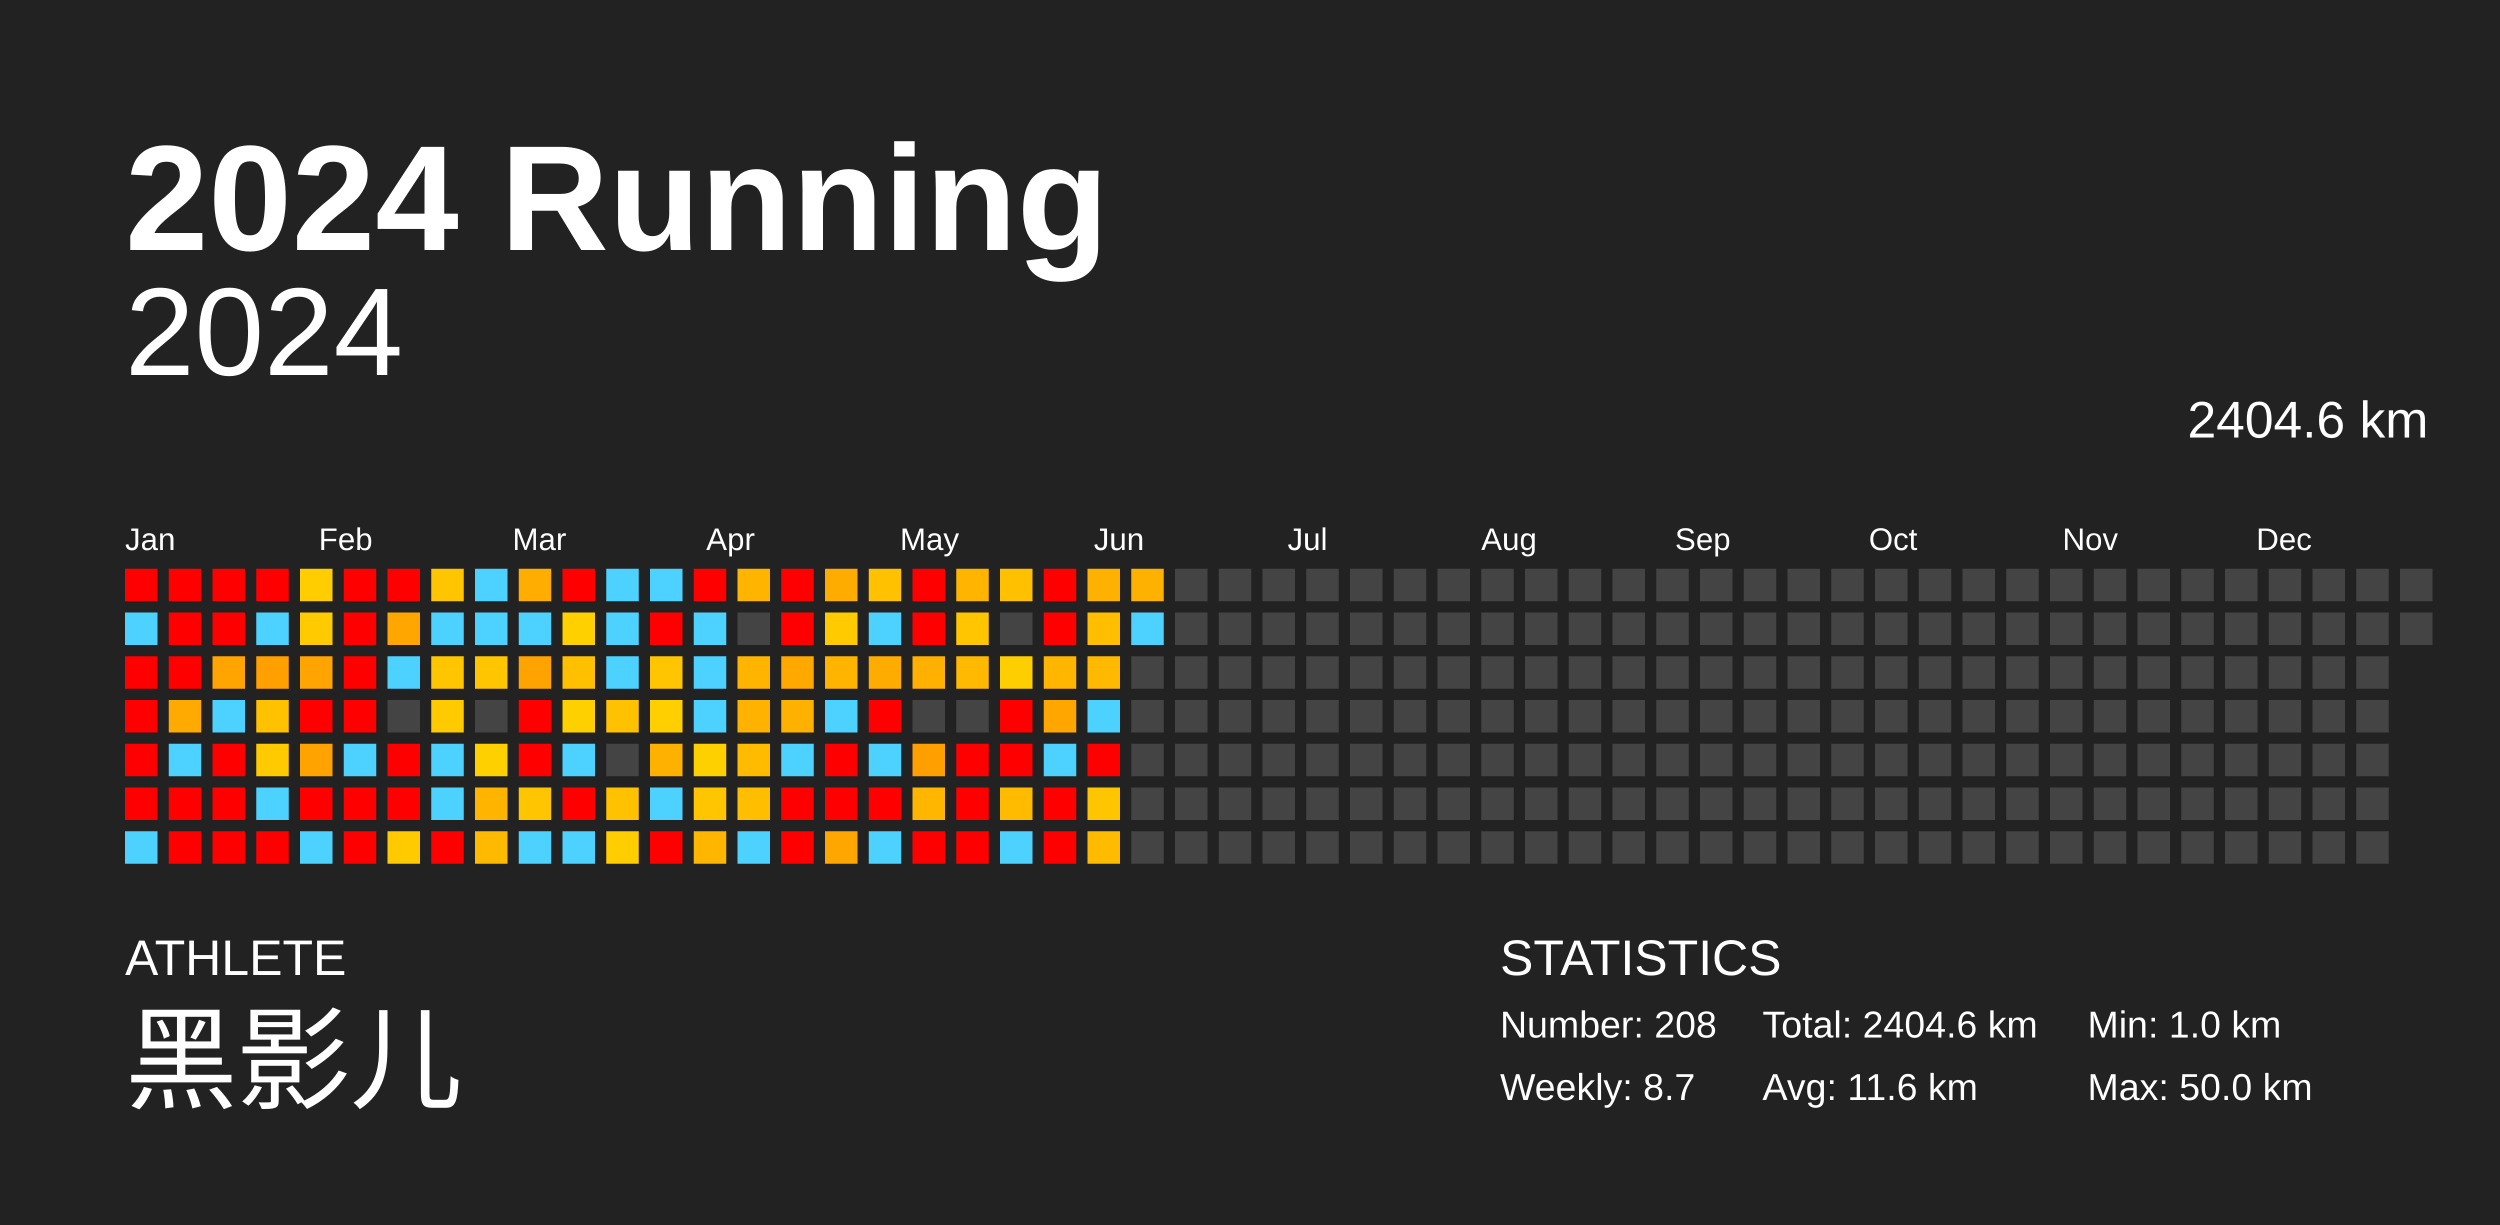
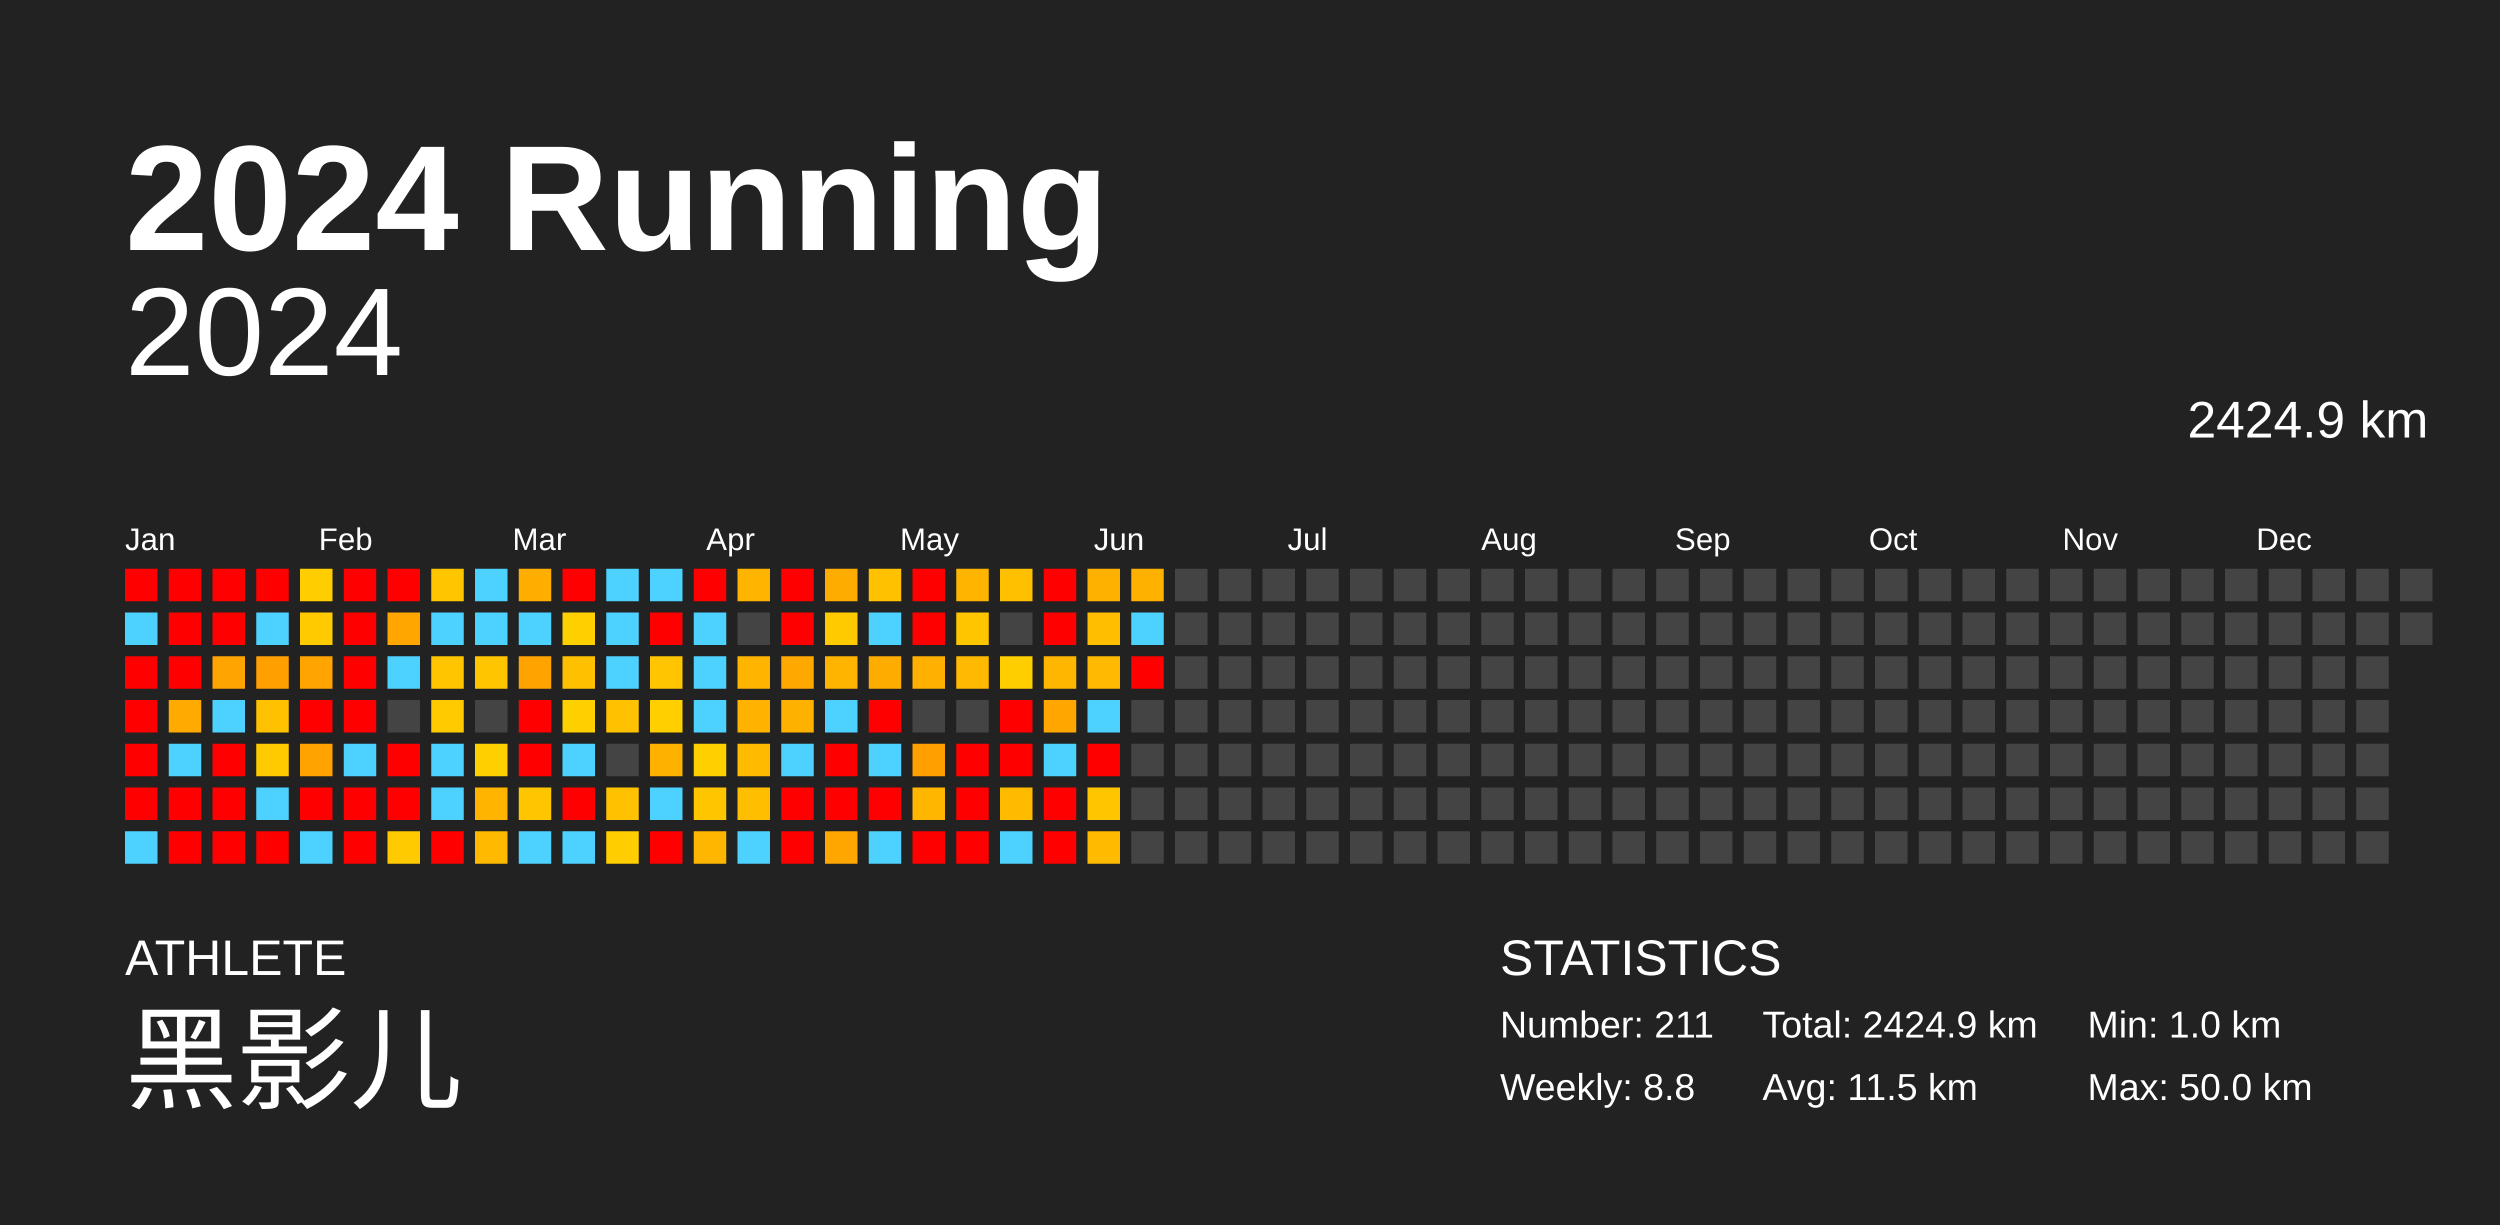
<svg xmlns="http://www.w3.org/2000/svg" baseProfile="full" height="98mm" version="1.1" viewBox="0,0,200,98" width="200mm">
  <defs />
  <rect fill="#222222" height="98" width="200" x="0" y="0" />
  <text fill="#FFFFFF" style="font-size:12px; font-family:Arial; font-weight:bold;" x="10" y="20">2024 Running</text>
  <text fill="#FFFFFF" style="font-size:4px; font-family:Arial" x="10" y="78">ATHLETE</text>
  <text fill="#FFFFFF" style="font-size:9px; font-family:Arial" x="10" y="88">黑影儿</text>
  <text fill="#FFFFFF" style="font-size:4px; font-family:Arial" x="120" y="78">STATISTICS</text>
-   <text fill="#FFFFFF" style="font-size:3px; font-family:Arial" x="120" y="83">Number: 208</text>
-   <text fill="#FFFFFF" style="font-size:3px; font-family:Arial" x="120" y="88">Weekly: 8.7</text>
-   <text fill="#FFFFFF" style="font-size:3px; font-family:Arial" x="141" y="83">Total: 2404.6 km</text>
-   <text fill="#FFFFFF" style="font-size:3px; font-family:Arial" x="141" y="88">Avg: 11.6 km</text>
+   <text fill="#FFFFFF" style="font-size:3px; font-family:Arial" x="120" y="83">Number: 211</text>
+   <text fill="#FFFFFF" style="font-size:3px; font-family:Arial" x="120" y="88">Weekly: 8.8</text>
+   <text fill="#FFFFFF" style="font-size:3px; font-family:Arial" x="141" y="83">Total: 2424.9 km</text>
+   <text fill="#FFFFFF" style="font-size:3px; font-family:Arial" x="141" y="88">Avg: 11.5 km</text>
  <text fill="#FFFFFF" style="font-size:3px; font-family:Arial" x="167" y="83">Min: 1.0 km</text>
  <text fill="#FFFFFF" style="font-size:3px; font-family:Arial" x="167" y="88">Max: 50.0 km</text>
  <text alignment-baseline="hanging" fill="#FFFFFF" style="font-size:10.0px; font-family:Arial;" x="10" y="30">2024</text>
-   <text alignment-baseline="hanging" fill="#FFFFFF" style="font-size:4.125px; font-family:Arial;" x="175" y="35">2404.6 km</text>
+   <text alignment-baseline="hanging" fill="#FFFFFF" style="font-size:4.125px; font-family:Arial;" x="175" y="35">2424.9 km</text>
  <text fill="#FFFFFF" style="font-size:2.5px; font-family:Arial" x="10.0" y="44">Jan</text>
  <text fill="#FFFFFF" style="font-size:2.5px; font-family:Arial" x="25.5" y="44">Feb</text>
  <text fill="#FFFFFF" style="font-size:2.5px; font-family:Arial" x="41.0" y="44">Mar</text>
  <text fill="#FFFFFF" style="font-size:2.5px; font-family:Arial" x="56.5" y="44">Apr</text>
  <text fill="#FFFFFF" style="font-size:2.5px; font-family:Arial" x="72.0" y="44">May</text>
  <text fill="#FFFFFF" style="font-size:2.5px; font-family:Arial" x="87.5" y="44">Jun</text>
  <text fill="#FFFFFF" style="font-size:2.5px; font-family:Arial" x="103.0" y="44">Jul</text>
  <text fill="#FFFFFF" style="font-size:2.5px; font-family:Arial" x="118.5" y="44">Aug</text>
  <text fill="#FFFFFF" style="font-size:2.5px; font-family:Arial" x="134.0" y="44">Sep</text>
  <text fill="#FFFFFF" style="font-size:2.5px; font-family:Arial" x="149.5" y="44">Oct</text>
  <text fill="#FFFFFF" style="font-size:2.5px; font-family:Arial" x="165.0" y="44">Nov</text>
  <text fill="#FFFFFF" style="font-size:2.5px; font-family:Arial" x="180.5" y="44">Dec</text>
  <rect fill="red" height="2.6" width="2.6" x="10.0" y="45.5" />
  <rect fill="#4dd2ff" height="2.6" width="2.6" x="10.0" y="49.0" />
  <rect fill="red" height="2.6" width="2.6" x="10.0" y="52.5" />
  <rect fill="red" height="2.6" width="2.6" x="10.0" y="56.0" />
  <rect fill="red" height="2.6" width="2.6" x="10.0" y="59.5" />
  <rect fill="red" height="2.6" width="2.6" x="10.0" y="63.0" />
  <rect fill="#4dd2ff" height="2.6" width="2.6" x="10.0" y="66.5" />
  <rect fill="red" height="2.6" width="2.6" x="13.5" y="45.5" />
  <rect fill="red" height="2.6" width="2.6" x="13.5" y="49.0" />
  <rect fill="red" height="2.6" width="2.6" x="13.5" y="52.5" />
  <rect fill="#ffaa00" height="2.6" width="2.6" x="13.5" y="56.0" />
  <rect fill="#4dd2ff" height="2.6" width="2.6" x="13.5" y="59.5" />
  <rect fill="red" height="2.6" width="2.6" x="13.5" y="63.0" />
  <rect fill="red" height="2.6" width="2.6" x="13.5" y="66.5" />
  <rect fill="red" height="2.6" width="2.6" x="17.0" y="45.5" />
  <rect fill="red" height="2.6" width="2.6" x="17.0" y="49.0" />
  <rect fill="#ffa400" height="2.6" width="2.6" x="17.0" y="52.5" />
  <rect fill="#4dd2ff" height="2.6" width="2.6" x="17.0" y="56.0" />
  <rect fill="red" height="2.6" width="2.6" x="17.0" y="59.5" />
  <rect fill="red" height="2.6" width="2.6" x="17.0" y="63.0" />
  <rect fill="red" height="2.6" width="2.6" x="17.0" y="66.5" />
  <rect fill="red" height="2.6" width="2.6" x="20.5" y="45.5" />
  <rect fill="#4dd2ff" height="2.6" width="2.6" x="20.5" y="49.0" />
  <rect fill="#ffa000" height="2.6" width="2.6" x="20.5" y="52.5" />
  <rect fill="#ffc100" height="2.6" width="2.6" x="20.5" y="56.0" />
  <rect fill="#ffcb00" height="2.6" width="2.6" x="20.5" y="59.5" />
  <rect fill="#4dd2ff" height="2.6" width="2.6" x="20.5" y="63.0" />
  <rect fill="red" height="2.6" width="2.6" x="20.5" y="66.5" />
  <rect fill="#ffcd00" height="2.6" width="2.6" x="24.0" y="45.5" />
  <rect fill="#ffcb00" height="2.6" width="2.6" x="24.0" y="49.0" />
  <rect fill="#ffa400" height="2.6" width="2.6" x="24.0" y="52.5" />
  <rect fill="red" height="2.6" width="2.6" x="24.0" y="56.0" />
  <rect fill="#ffa300" height="2.6" width="2.6" x="24.0" y="59.5" />
  <rect fill="red" height="2.6" width="2.6" x="24.0" y="63.0" />
  <rect fill="#4dd2ff" height="2.6" width="2.6" x="24.0" y="66.5" />
  <rect fill="red" height="2.6" width="2.6" x="27.5" y="45.5" />
  <rect fill="red" height="2.6" width="2.6" x="27.5" y="49.0" />
  <rect fill="red" height="2.6" width="2.6" x="27.5" y="52.5" />
  <rect fill="red" height="2.6" width="2.6" x="27.5" y="56.0" />
  <rect fill="#4dd2ff" height="2.6" width="2.6" x="27.5" y="59.5" />
  <rect fill="red" height="2.6" width="2.6" x="27.5" y="63.0" />
  <rect fill="red" height="2.6" width="2.6" x="27.5" y="66.5" />
  <rect fill="red" height="2.6" width="2.6" x="31.0" y="45.5" />
  <rect fill="#ffa600" height="2.6" width="2.6" x="31.0" y="49.0" />
  <rect fill="#4dd2ff" height="2.6" width="2.6" x="31.0" y="52.5" />
  <rect fill="#444444" height="2.6" width="2.6" x="31.0" y="56.0" />
  <rect fill="red" height="2.6" width="2.6" x="31.0" y="59.5" />
  <rect fill="red" height="2.6" width="2.6" x="31.0" y="63.0" />
  <rect fill="#ffcb00" height="2.6" width="2.6" x="31.0" y="66.5" />
  <rect fill="#ffc600" height="2.6" width="2.6" x="34.5" y="45.5" />
  <rect fill="#4dd2ff" height="2.6" width="2.6" x="34.5" y="49.0" />
  <rect fill="#ffc600" height="2.6" width="2.6" x="34.5" y="52.5" />
  <rect fill="#ffcb00" height="2.6" width="2.6" x="34.5" y="56.0" />
  <rect fill="#4dd2ff" height="2.6" width="2.6" x="34.5" y="59.5" />
  <rect fill="#4dd2ff" height="2.6" width="2.6" x="34.5" y="63.0" />
  <rect fill="red" height="2.6" width="2.6" x="34.5" y="66.5" />
  <rect fill="#4dd2ff" height="2.6" width="2.6" x="38.0" y="45.5" />
  <rect fill="#4dd2ff" height="2.6" width="2.6" x="38.0" y="49.0" />
  <rect fill="#ffc600" height="2.6" width="2.6" x="38.0" y="52.5" />
  <rect fill="#444444" height="2.6" width="2.6" x="38.0" y="56.0" />
  <rect fill="#ffd000" height="2.6" width="2.6" x="38.0" y="59.5" />
  <rect fill="#ffb400" height="2.6" width="2.6" x="38.0" y="63.0" />
  <rect fill="#ffba00" height="2.6" width="2.6" x="38.0" y="66.5" />
  <rect fill="#ffae00" height="2.6" width="2.6" x="41.5" y="45.5" />
  <rect fill="#4dd2ff" height="2.6" width="2.6" x="41.5" y="49.0" />
  <rect fill="#ffa300" height="2.6" width="2.6" x="41.5" y="52.5" />
  <rect fill="red" height="2.6" width="2.6" x="41.5" y="56.0" />
  <rect fill="red" height="2.6" width="2.6" x="41.5" y="59.5" />
  <rect fill="#ffc500" height="2.6" width="2.6" x="41.5" y="63.0" />
  <rect fill="#4dd2ff" height="2.6" width="2.6" x="41.5" y="66.5" />
  <rect fill="red" height="2.6" width="2.6" x="45.0" y="45.5" />
  <rect fill="#ffd000" height="2.6" width="2.6" x="45.0" y="49.0" />
  <rect fill="#ffc000" height="2.6" width="2.6" x="45.0" y="52.5" />
  <rect fill="#ffd000" height="2.6" width="2.6" x="45.0" y="56.0" />
  <rect fill="#4dd2ff" height="2.6" width="2.6" x="45.0" y="59.5" />
  <rect fill="red" height="2.6" width="2.6" x="45.0" y="63.0" />
  <rect fill="#4dd2ff" height="2.6" width="2.6" x="45.0" y="66.5" />
  <rect fill="#4dd2ff" height="2.6" width="2.6" x="48.5" y="45.5" />
  <rect fill="#4dd2ff" height="2.6" width="2.6" x="48.5" y="49.0" />
  <rect fill="#4dd2ff" height="2.6" width="2.6" x="48.5" y="52.5" />
  <rect fill="#ffc100" height="2.6" width="2.6" x="48.5" y="56.0" />
  <rect fill="#444444" height="2.6" width="2.6" x="48.5" y="59.5" />
  <rect fill="#ffc100" height="2.6" width="2.6" x="48.5" y="63.0" />
  <rect fill="#ffcd00" height="2.6" width="2.6" x="48.5" y="66.5" />
  <rect fill="#4dd2ff" height="2.6" width="2.6" x="52.0" y="45.5" />
  <rect fill="red" height="2.6" width="2.6" x="52.0" y="49.0" />
  <rect fill="#ffc500" height="2.6" width="2.6" x="52.0" y="52.5" />
  <rect fill="#ffcf00" height="2.6" width="2.6" x="52.0" y="56.0" />
  <rect fill="#ffb100" height="2.6" width="2.6" x="52.0" y="59.5" />
  <rect fill="#4dd2ff" height="2.6" width="2.6" x="52.0" y="63.0" />
  <rect fill="red" height="2.6" width="2.6" x="52.0" y="66.5" />
  <rect fill="red" height="2.6" width="2.6" x="55.5" y="45.5" />
  <rect fill="#4dd2ff" height="2.6" width="2.6" x="55.5" y="49.0" />
  <rect fill="#4dd2ff" height="2.6" width="2.6" x="55.5" y="52.5" />
  <rect fill="#4dd2ff" height="2.6" width="2.6" x="55.5" y="56.0" />
  <rect fill="#ffd000" height="2.6" width="2.6" x="55.5" y="59.5" />
  <rect fill="#ffc600" height="2.6" width="2.6" x="55.5" y="63.0" />
  <rect fill="#ffb600" height="2.6" width="2.6" x="55.5" y="66.5" />
  <rect fill="#ffb400" height="2.6" width="2.6" x="59.0" y="45.5" />
  <rect fill="#444444" height="2.6" width="2.6" x="59.0" y="49.0" />
  <rect fill="#ffb500" height="2.6" width="2.6" x="59.0" y="52.5" />
  <rect fill="#ffb300" height="2.6" width="2.6" x="59.0" y="56.0" />
  <rect fill="#ffbb00" height="2.6" width="2.6" x="59.0" y="59.5" />
  <rect fill="#ffbe00" height="2.6" width="2.6" x="59.0" y="63.0" />
  <rect fill="#4dd2ff" height="2.6" width="2.6" x="59.0" y="66.5" />
  <rect fill="red" height="2.6" width="2.6" x="62.5" y="45.5" />
  <rect fill="red" height="2.6" width="2.6" x="62.5" y="49.0" />
  <rect fill="#ffa800" height="2.6" width="2.6" x="62.5" y="52.5" />
  <rect fill="#ffb100" height="2.6" width="2.6" x="62.5" y="56.0" />
  <rect fill="#4dd2ff" height="2.6" width="2.6" x="62.5" y="59.5" />
  <rect fill="red" height="2.6" width="2.6" x="62.5" y="63.0" />
  <rect fill="red" height="2.6" width="2.6" x="62.5" y="66.5" />
  <rect fill="#ffac00" height="2.6" width="2.6" x="66.0" y="45.5" />
  <rect fill="#ffcb00" height="2.6" width="2.6" x="66.0" y="49.0" />
  <rect fill="#ffb500" height="2.6" width="2.6" x="66.0" y="52.5" />
  <rect fill="#4dd2ff" height="2.6" width="2.6" x="66.0" y="56.0" />
  <rect fill="red" height="2.6" width="2.6" x="66.0" y="59.5" />
  <rect fill="red" height="2.6" width="2.6" x="66.0" y="63.0" />
  <rect fill="#ffa700" height="2.6" width="2.6" x="66.0" y="66.5" />
  <rect fill="#ffc100" height="2.6" width="2.6" x="69.5" y="45.5" />
  <rect fill="#4dd2ff" height="2.6" width="2.6" x="69.5" y="49.0" />
  <rect fill="#ffac00" height="2.6" width="2.6" x="69.5" y="52.5" />
  <rect fill="red" height="2.6" width="2.6" x="69.5" y="56.0" />
  <rect fill="#4dd2ff" height="2.6" width="2.6" x="69.5" y="59.5" />
  <rect fill="red" height="2.6" width="2.6" x="69.5" y="63.0" />
  <rect fill="#4dd2ff" height="2.6" width="2.6" x="69.5" y="66.5" />
  <rect fill="red" height="2.6" width="2.6" x="73.0" y="45.5" />
  <rect fill="red" height="2.6" width="2.6" x="73.0" y="49.0" />
  <rect fill="#ffb000" height="2.6" width="2.6" x="73.0" y="52.5" />
  <rect fill="#444444" height="2.6" width="2.6" x="73.0" y="56.0" />
  <rect fill="#ffa000" height="2.6" width="2.6" x="73.0" y="59.5" />
  <rect fill="#ffb600" height="2.6" width="2.6" x="73.0" y="63.0" />
  <rect fill="red" height="2.6" width="2.6" x="73.0" y="66.5" />
  <rect fill="#ffb500" height="2.6" width="2.6" x="76.5" y="45.5" />
  <rect fill="#ffc600" height="2.6" width="2.6" x="76.5" y="49.0" />
  <rect fill="#ffb900" height="2.6" width="2.6" x="76.5" y="52.5" />
  <rect fill="#444444" height="2.6" width="2.6" x="76.5" y="56.0" />
  <rect fill="red" height="2.6" width="2.6" x="76.5" y="59.5" />
  <rect fill="red" height="2.6" width="2.6" x="76.5" y="63.0" />
  <rect fill="red" height="2.6" width="2.6" x="76.5" y="66.5" />
  <rect fill="#ffc000" height="2.6" width="2.6" x="80.0" y="45.5" />
  <rect fill="#444444" height="2.6" width="2.6" x="80.0" y="49.0" />
  <rect fill="#ffce00" height="2.6" width="2.6" x="80.0" y="52.5" />
  <rect fill="red" height="2.6" width="2.6" x="80.0" y="56.0" />
  <rect fill="red" height="2.6" width="2.6" x="80.0" y="59.5" />
  <rect fill="#ffbb00" height="2.6" width="2.6" x="80.0" y="63.0" />
  <rect fill="#4dd2ff" height="2.6" width="2.6" x="80.0" y="66.5" />
  <rect fill="red" height="2.6" width="2.6" x="83.5" y="45.5" />
  <rect fill="red" height="2.6" width="2.6" x="83.5" y="49.0" />
  <rect fill="#ffb600" height="2.6" width="2.6" x="83.5" y="52.5" />
  <rect fill="#ffa700" height="2.6" width="2.6" x="83.5" y="56.0" />
  <rect fill="#4dd2ff" height="2.6" width="2.6" x="83.5" y="59.5" />
  <rect fill="red" height="2.6" width="2.6" x="83.5" y="63.0" />
  <rect fill="red" height="2.6" width="2.6" x="83.5" y="66.5" />
  <rect fill="#ffb100" height="2.6" width="2.6" x="87.0" y="45.5" />
  <rect fill="#ffbe00" height="2.6" width="2.6" x="87.0" y="49.0" />
  <rect fill="#ffb900" height="2.6" width="2.6" x="87.0" y="52.5" />
  <rect fill="#4dd2ff" height="2.6" width="2.6" x="87.0" y="56.0" />
  <rect fill="red" height="2.6" width="2.6" x="87.0" y="59.5" />
  <rect fill="#ffc600" height="2.6" width="2.6" x="87.0" y="63.0" />
  <rect fill="#ffbb00" height="2.6" width="2.6" x="87.0" y="66.5" />
  <rect fill="#ffb100" height="2.6" width="2.6" x="90.5" y="45.5" />
  <rect fill="#4dd2ff" height="2.6" width="2.6" x="90.5" y="49.0" />
-   <rect fill="#444444" height="2.6" width="2.6" x="90.5" y="52.5" />
+   <rect fill="red" height="2.6" width="2.6" x="90.5" y="52.5" />
  <rect fill="#444444" height="2.6" width="2.6" x="90.5" y="56.0" />
  <rect fill="#444444" height="2.6" width="2.6" x="90.5" y="59.5" />
  <rect fill="#444444" height="2.6" width="2.6" x="90.5" y="63.0" />
  <rect fill="#444444" height="2.6" width="2.6" x="90.5" y="66.5" />
  <rect fill="#444444" height="2.6" width="2.6" x="94.0" y="45.5" />
  <rect fill="#444444" height="2.6" width="2.6" x="94.0" y="49.0" />
  <rect fill="#444444" height="2.6" width="2.6" x="94.0" y="52.5" />
  <rect fill="#444444" height="2.6" width="2.6" x="94.0" y="56.0" />
  <rect fill="#444444" height="2.6" width="2.6" x="94.0" y="59.5" />
  <rect fill="#444444" height="2.6" width="2.6" x="94.0" y="63.0" />
  <rect fill="#444444" height="2.6" width="2.6" x="94.0" y="66.5" />
  <rect fill="#444444" height="2.6" width="2.6" x="97.5" y="45.5" />
  <rect fill="#444444" height="2.6" width="2.6" x="97.5" y="49.0" />
  <rect fill="#444444" height="2.6" width="2.6" x="97.5" y="52.5" />
  <rect fill="#444444" height="2.6" width="2.6" x="97.5" y="56.0" />
  <rect fill="#444444" height="2.6" width="2.6" x="97.5" y="59.5" />
  <rect fill="#444444" height="2.6" width="2.6" x="97.5" y="63.0" />
  <rect fill="#444444" height="2.6" width="2.6" x="97.5" y="66.5" />
  <rect fill="#444444" height="2.6" width="2.6" x="101.0" y="45.5" />
  <rect fill="#444444" height="2.6" width="2.6" x="101.0" y="49.0" />
  <rect fill="#444444" height="2.6" width="2.6" x="101.0" y="52.5" />
  <rect fill="#444444" height="2.6" width="2.6" x="101.0" y="56.0" />
  <rect fill="#444444" height="2.6" width="2.6" x="101.0" y="59.5" />
  <rect fill="#444444" height="2.6" width="2.6" x="101.0" y="63.0" />
  <rect fill="#444444" height="2.6" width="2.6" x="101.0" y="66.5" />
  <rect fill="#444444" height="2.6" width="2.6" x="104.5" y="45.5" />
  <rect fill="#444444" height="2.6" width="2.6" x="104.5" y="49.0" />
  <rect fill="#444444" height="2.6" width="2.6" x="104.5" y="52.5" />
  <rect fill="#444444" height="2.6" width="2.6" x="104.5" y="56.0" />
  <rect fill="#444444" height="2.6" width="2.6" x="104.5" y="59.5" />
  <rect fill="#444444" height="2.6" width="2.6" x="104.5" y="63.0" />
  <rect fill="#444444" height="2.6" width="2.6" x="104.5" y="66.5" />
  <rect fill="#444444" height="2.6" width="2.6" x="108.0" y="45.5" />
  <rect fill="#444444" height="2.6" width="2.6" x="108.0" y="49.0" />
  <rect fill="#444444" height="2.6" width="2.6" x="108.0" y="52.5" />
  <rect fill="#444444" height="2.6" width="2.6" x="108.0" y="56.0" />
  <rect fill="#444444" height="2.6" width="2.6" x="108.0" y="59.5" />
  <rect fill="#444444" height="2.6" width="2.6" x="108.0" y="63.0" />
  <rect fill="#444444" height="2.6" width="2.6" x="108.0" y="66.5" />
  <rect fill="#444444" height="2.6" width="2.6" x="111.5" y="45.5" />
  <rect fill="#444444" height="2.6" width="2.6" x="111.5" y="49.0" />
  <rect fill="#444444" height="2.6" width="2.6" x="111.5" y="52.5" />
  <rect fill="#444444" height="2.6" width="2.6" x="111.5" y="56.0" />
  <rect fill="#444444" height="2.6" width="2.6" x="111.5" y="59.5" />
  <rect fill="#444444" height="2.6" width="2.6" x="111.5" y="63.0" />
  <rect fill="#444444" height="2.6" width="2.6" x="111.5" y="66.5" />
  <rect fill="#444444" height="2.6" width="2.6" x="115.0" y="45.5" />
  <rect fill="#444444" height="2.6" width="2.6" x="115.0" y="49.0" />
  <rect fill="#444444" height="2.6" width="2.6" x="115.0" y="52.5" />
  <rect fill="#444444" height="2.6" width="2.6" x="115.0" y="56.0" />
  <rect fill="#444444" height="2.6" width="2.6" x="115.0" y="59.5" />
  <rect fill="#444444" height="2.6" width="2.6" x="115.0" y="63.0" />
  <rect fill="#444444" height="2.6" width="2.6" x="115.0" y="66.5" />
  <rect fill="#444444" height="2.6" width="2.6" x="118.5" y="45.5" />
  <rect fill="#444444" height="2.6" width="2.6" x="118.5" y="49.0" />
  <rect fill="#444444" height="2.6" width="2.6" x="118.5" y="52.5" />
  <rect fill="#444444" height="2.6" width="2.6" x="118.5" y="56.0" />
  <rect fill="#444444" height="2.6" width="2.6" x="118.5" y="59.5" />
  <rect fill="#444444" height="2.6" width="2.6" x="118.5" y="63.0" />
  <rect fill="#444444" height="2.6" width="2.6" x="118.5" y="66.5" />
  <rect fill="#444444" height="2.6" width="2.6" x="122.0" y="45.5" />
  <rect fill="#444444" height="2.6" width="2.6" x="122.0" y="49.0" />
  <rect fill="#444444" height="2.6" width="2.6" x="122.0" y="52.5" />
  <rect fill="#444444" height="2.6" width="2.6" x="122.0" y="56.0" />
  <rect fill="#444444" height="2.6" width="2.6" x="122.0" y="59.5" />
  <rect fill="#444444" height="2.6" width="2.6" x="122.0" y="63.0" />
  <rect fill="#444444" height="2.6" width="2.6" x="122.0" y="66.5" />
  <rect fill="#444444" height="2.6" width="2.6" x="125.5" y="45.5" />
  <rect fill="#444444" height="2.6" width="2.6" x="125.5" y="49.0" />
  <rect fill="#444444" height="2.6" width="2.6" x="125.5" y="52.5" />
  <rect fill="#444444" height="2.6" width="2.6" x="125.5" y="56.0" />
  <rect fill="#444444" height="2.6" width="2.6" x="125.5" y="59.5" />
  <rect fill="#444444" height="2.6" width="2.6" x="125.5" y="63.0" />
  <rect fill="#444444" height="2.6" width="2.6" x="125.5" y="66.5" />
  <rect fill="#444444" height="2.6" width="2.6" x="129.0" y="45.5" />
  <rect fill="#444444" height="2.6" width="2.6" x="129.0" y="49.0" />
  <rect fill="#444444" height="2.6" width="2.6" x="129.0" y="52.5" />
  <rect fill="#444444" height="2.6" width="2.6" x="129.0" y="56.0" />
  <rect fill="#444444" height="2.6" width="2.6" x="129.0" y="59.5" />
  <rect fill="#444444" height="2.6" width="2.6" x="129.0" y="63.0" />
  <rect fill="#444444" height="2.6" width="2.6" x="129.0" y="66.5" />
  <rect fill="#444444" height="2.6" width="2.6" x="132.5" y="45.5" />
  <rect fill="#444444" height="2.6" width="2.6" x="132.5" y="49.0" />
  <rect fill="#444444" height="2.6" width="2.6" x="132.5" y="52.5" />
  <rect fill="#444444" height="2.6" width="2.6" x="132.5" y="56.0" />
  <rect fill="#444444" height="2.6" width="2.6" x="132.5" y="59.5" />
  <rect fill="#444444" height="2.6" width="2.6" x="132.5" y="63.0" />
  <rect fill="#444444" height="2.6" width="2.6" x="132.5" y="66.5" />
  <rect fill="#444444" height="2.6" width="2.6" x="136.0" y="45.5" />
  <rect fill="#444444" height="2.6" width="2.6" x="136.0" y="49.0" />
  <rect fill="#444444" height="2.6" width="2.6" x="136.0" y="52.5" />
  <rect fill="#444444" height="2.6" width="2.6" x="136.0" y="56.0" />
  <rect fill="#444444" height="2.6" width="2.6" x="136.0" y="59.5" />
  <rect fill="#444444" height="2.6" width="2.6" x="136.0" y="63.0" />
  <rect fill="#444444" height="2.6" width="2.6" x="136.0" y="66.5" />
  <rect fill="#444444" height="2.6" width="2.6" x="139.5" y="45.5" />
  <rect fill="#444444" height="2.6" width="2.6" x="139.5" y="49.0" />
  <rect fill="#444444" height="2.6" width="2.6" x="139.5" y="52.5" />
  <rect fill="#444444" height="2.6" width="2.6" x="139.5" y="56.0" />
  <rect fill="#444444" height="2.6" width="2.6" x="139.5" y="59.5" />
  <rect fill="#444444" height="2.6" width="2.6" x="139.5" y="63.0" />
  <rect fill="#444444" height="2.6" width="2.6" x="139.5" y="66.5" />
  <rect fill="#444444" height="2.6" width="2.6" x="143.0" y="45.5" />
  <rect fill="#444444" height="2.6" width="2.6" x="143.0" y="49.0" />
  <rect fill="#444444" height="2.6" width="2.6" x="143.0" y="52.5" />
  <rect fill="#444444" height="2.6" width="2.6" x="143.0" y="56.0" />
  <rect fill="#444444" height="2.6" width="2.6" x="143.0" y="59.5" />
  <rect fill="#444444" height="2.6" width="2.6" x="143.0" y="63.0" />
  <rect fill="#444444" height="2.6" width="2.6" x="143.0" y="66.5" />
  <rect fill="#444444" height="2.6" width="2.6" x="146.5" y="45.5" />
  <rect fill="#444444" height="2.6" width="2.6" x="146.5" y="49.0" />
  <rect fill="#444444" height="2.6" width="2.6" x="146.5" y="52.5" />
  <rect fill="#444444" height="2.6" width="2.6" x="146.5" y="56.0" />
  <rect fill="#444444" height="2.6" width="2.6" x="146.5" y="59.5" />
  <rect fill="#444444" height="2.6" width="2.6" x="146.5" y="63.0" />
  <rect fill="#444444" height="2.6" width="2.6" x="146.5" y="66.5" />
  <rect fill="#444444" height="2.6" width="2.6" x="150.0" y="45.5" />
  <rect fill="#444444" height="2.6" width="2.6" x="150.0" y="49.0" />
  <rect fill="#444444" height="2.6" width="2.6" x="150.0" y="52.5" />
  <rect fill="#444444" height="2.6" width="2.6" x="150.0" y="56.0" />
  <rect fill="#444444" height="2.6" width="2.6" x="150.0" y="59.5" />
  <rect fill="#444444" height="2.6" width="2.6" x="150.0" y="63.0" />
  <rect fill="#444444" height="2.6" width="2.6" x="150.0" y="66.5" />
  <rect fill="#444444" height="2.6" width="2.6" x="153.5" y="45.5" />
  <rect fill="#444444" height="2.6" width="2.6" x="153.5" y="49.0" />
  <rect fill="#444444" height="2.6" width="2.6" x="153.5" y="52.5" />
  <rect fill="#444444" height="2.6" width="2.6" x="153.5" y="56.0" />
  <rect fill="#444444" height="2.6" width="2.6" x="153.5" y="59.5" />
  <rect fill="#444444" height="2.6" width="2.6" x="153.5" y="63.0" />
  <rect fill="#444444" height="2.6" width="2.6" x="153.5" y="66.5" />
  <rect fill="#444444" height="2.6" width="2.6" x="157.0" y="45.5" />
  <rect fill="#444444" height="2.6" width="2.6" x="157.0" y="49.0" />
  <rect fill="#444444" height="2.6" width="2.6" x="157.0" y="52.5" />
  <rect fill="#444444" height="2.6" width="2.6" x="157.0" y="56.0" />
  <rect fill="#444444" height="2.6" width="2.6" x="157.0" y="59.5" />
  <rect fill="#444444" height="2.6" width="2.6" x="157.0" y="63.0" />
  <rect fill="#444444" height="2.6" width="2.6" x="157.0" y="66.5" />
  <rect fill="#444444" height="2.6" width="2.6" x="160.5" y="45.5" />
  <rect fill="#444444" height="2.6" width="2.6" x="160.5" y="49.0" />
  <rect fill="#444444" height="2.6" width="2.6" x="160.5" y="52.5" />
  <rect fill="#444444" height="2.6" width="2.6" x="160.5" y="56.0" />
  <rect fill="#444444" height="2.6" width="2.6" x="160.5" y="59.5" />
  <rect fill="#444444" height="2.6" width="2.6" x="160.5" y="63.0" />
  <rect fill="#444444" height="2.6" width="2.6" x="160.5" y="66.5" />
  <rect fill="#444444" height="2.6" width="2.6" x="164.0" y="45.5" />
  <rect fill="#444444" height="2.6" width="2.6" x="164.0" y="49.0" />
  <rect fill="#444444" height="2.6" width="2.6" x="164.0" y="52.5" />
  <rect fill="#444444" height="2.6" width="2.6" x="164.0" y="56.0" />
  <rect fill="#444444" height="2.6" width="2.6" x="164.0" y="59.5" />
  <rect fill="#444444" height="2.6" width="2.6" x="164.0" y="63.0" />
  <rect fill="#444444" height="2.6" width="2.6" x="164.0" y="66.5" />
  <rect fill="#444444" height="2.6" width="2.6" x="167.5" y="45.5" />
  <rect fill="#444444" height="2.6" width="2.6" x="167.5" y="49.0" />
  <rect fill="#444444" height="2.6" width="2.6" x="167.5" y="52.5" />
  <rect fill="#444444" height="2.6" width="2.6" x="167.5" y="56.0" />
  <rect fill="#444444" height="2.6" width="2.6" x="167.5" y="59.5" />
  <rect fill="#444444" height="2.6" width="2.6" x="167.5" y="63.0" />
  <rect fill="#444444" height="2.6" width="2.6" x="167.5" y="66.5" />
  <rect fill="#444444" height="2.6" width="2.6" x="171.0" y="45.5" />
  <rect fill="#444444" height="2.6" width="2.6" x="171.0" y="49.0" />
  <rect fill="#444444" height="2.6" width="2.6" x="171.0" y="52.5" />
  <rect fill="#444444" height="2.6" width="2.6" x="171.0" y="56.0" />
  <rect fill="#444444" height="2.6" width="2.6" x="171.0" y="59.5" />
  <rect fill="#444444" height="2.6" width="2.6" x="171.0" y="63.0" />
  <rect fill="#444444" height="2.6" width="2.6" x="171.0" y="66.5" />
  <rect fill="#444444" height="2.6" width="2.6" x="174.5" y="45.5" />
  <rect fill="#444444" height="2.6" width="2.6" x="174.5" y="49.0" />
  <rect fill="#444444" height="2.6" width="2.6" x="174.5" y="52.5" />
  <rect fill="#444444" height="2.6" width="2.6" x="174.5" y="56.0" />
  <rect fill="#444444" height="2.6" width="2.6" x="174.5" y="59.5" />
  <rect fill="#444444" height="2.6" width="2.6" x="174.5" y="63.0" />
  <rect fill="#444444" height="2.6" width="2.6" x="174.5" y="66.5" />
  <rect fill="#444444" height="2.6" width="2.6" x="178.0" y="45.5" />
  <rect fill="#444444" height="2.6" width="2.6" x="178.0" y="49.0" />
  <rect fill="#444444" height="2.6" width="2.6" x="178.0" y="52.5" />
  <rect fill="#444444" height="2.6" width="2.6" x="178.0" y="56.0" />
  <rect fill="#444444" height="2.6" width="2.6" x="178.0" y="59.5" />
  <rect fill="#444444" height="2.6" width="2.6" x="178.0" y="63.0" />
  <rect fill="#444444" height="2.6" width="2.6" x="178.0" y="66.5" />
  <rect fill="#444444" height="2.6" width="2.6" x="181.5" y="45.5" />
  <rect fill="#444444" height="2.6" width="2.6" x="181.5" y="49.0" />
  <rect fill="#444444" height="2.6" width="2.6" x="181.5" y="52.5" />
  <rect fill="#444444" height="2.6" width="2.6" x="181.5" y="56.0" />
  <rect fill="#444444" height="2.6" width="2.6" x="181.5" y="59.5" />
  <rect fill="#444444" height="2.6" width="2.6" x="181.5" y="63.0" />
  <rect fill="#444444" height="2.6" width="2.6" x="181.5" y="66.5" />
  <rect fill="#444444" height="2.6" width="2.6" x="185.0" y="45.5" />
  <rect fill="#444444" height="2.6" width="2.6" x="185.0" y="49.0" />
  <rect fill="#444444" height="2.6" width="2.6" x="185.0" y="52.5" />
  <rect fill="#444444" height="2.6" width="2.6" x="185.0" y="56.0" />
  <rect fill="#444444" height="2.6" width="2.6" x="185.0" y="59.5" />
  <rect fill="#444444" height="2.6" width="2.6" x="185.0" y="63.0" />
  <rect fill="#444444" height="2.6" width="2.6" x="185.0" y="66.5" />
  <rect fill="#444444" height="2.6" width="2.6" x="188.5" y="45.5" />
  <rect fill="#444444" height="2.6" width="2.6" x="188.5" y="49.0" />
  <rect fill="#444444" height="2.6" width="2.6" x="188.5" y="52.5" />
  <rect fill="#444444" height="2.6" width="2.6" x="188.5" y="56.0" />
  <rect fill="#444444" height="2.6" width="2.6" x="188.5" y="59.5" />
  <rect fill="#444444" height="2.6" width="2.6" x="188.5" y="63.0" />
  <rect fill="#444444" height="2.6" width="2.6" x="188.5" y="66.5" />
  <rect fill="#444444" height="2.6" width="2.6" x="192.0" y="45.5" />
  <rect fill="#444444" height="2.6" width="2.6" x="192.0" y="49.0" />
</svg>
